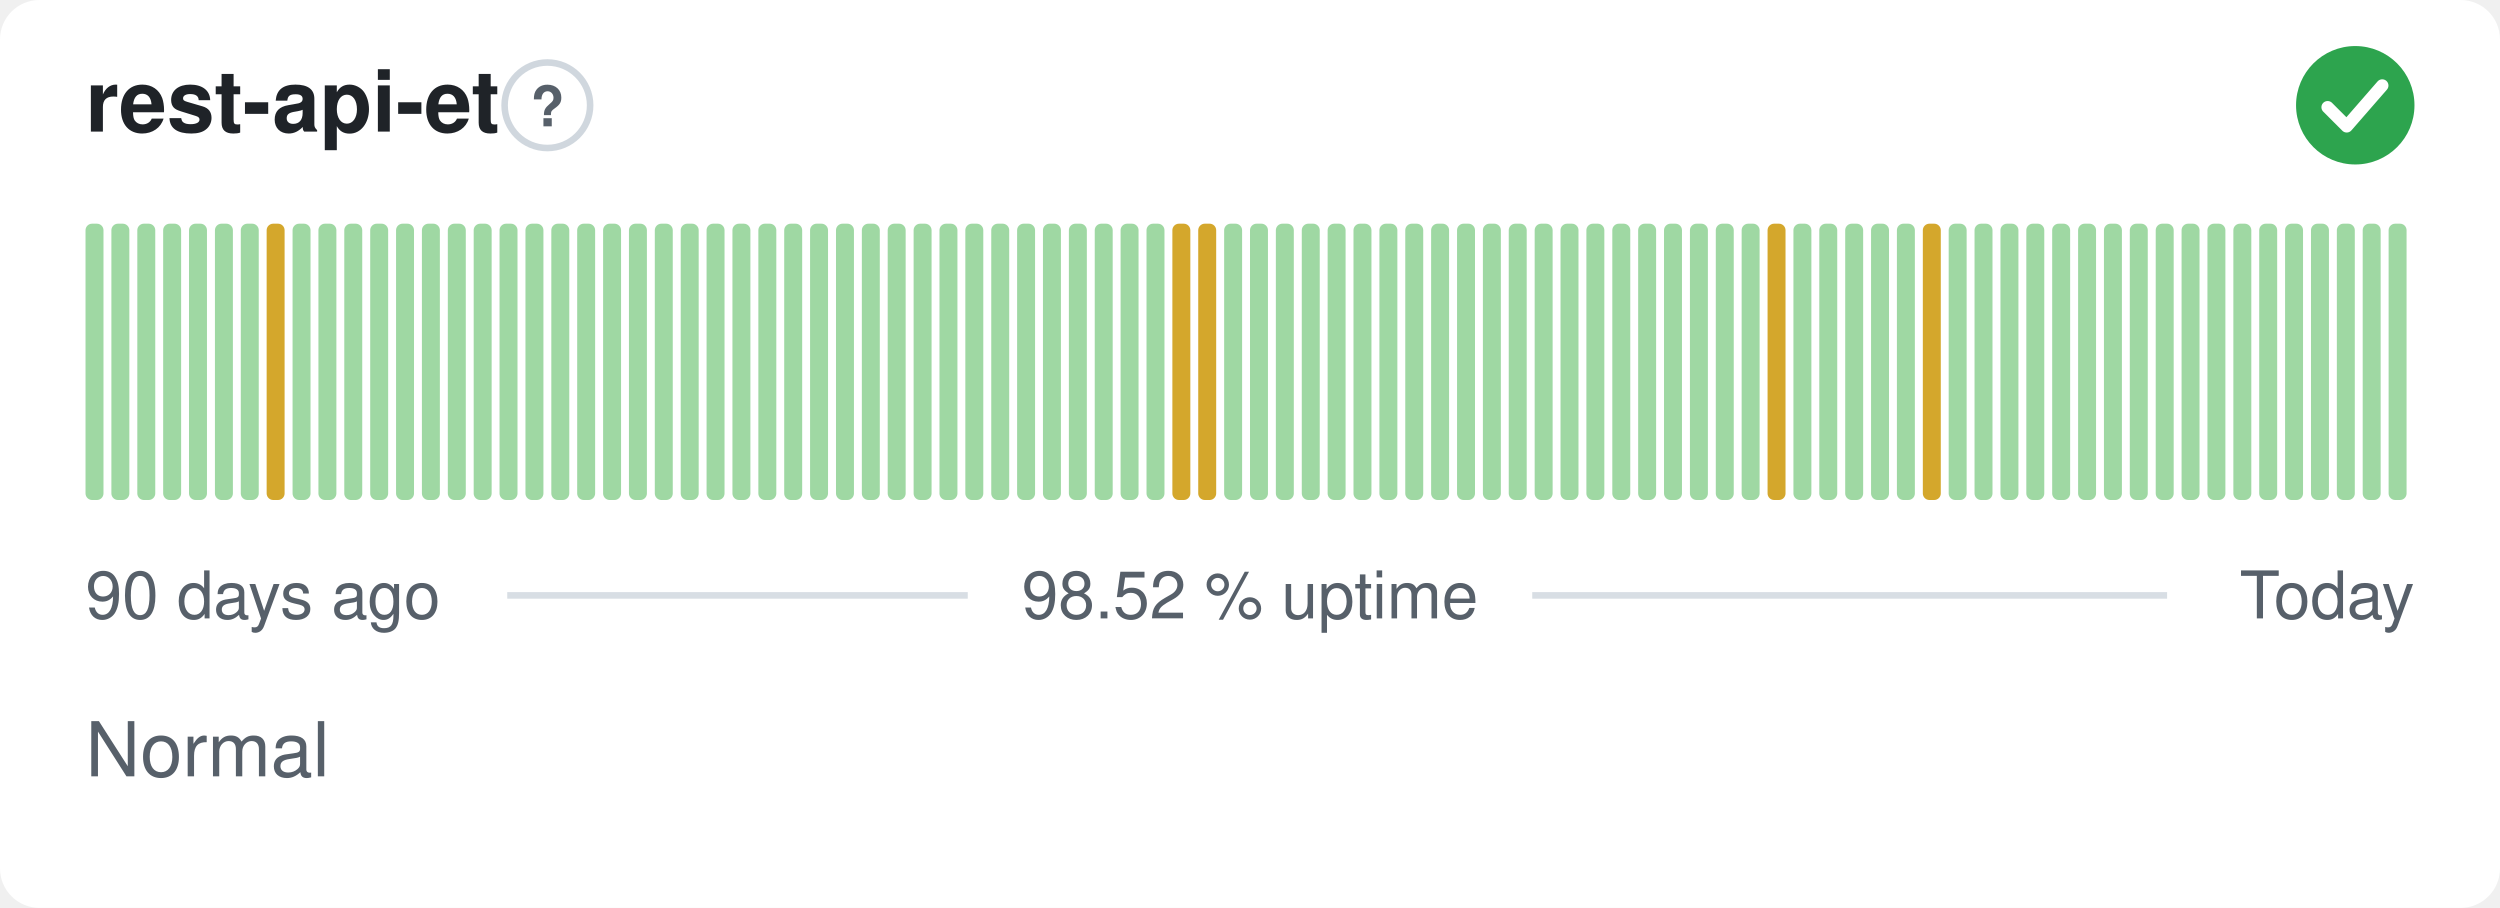
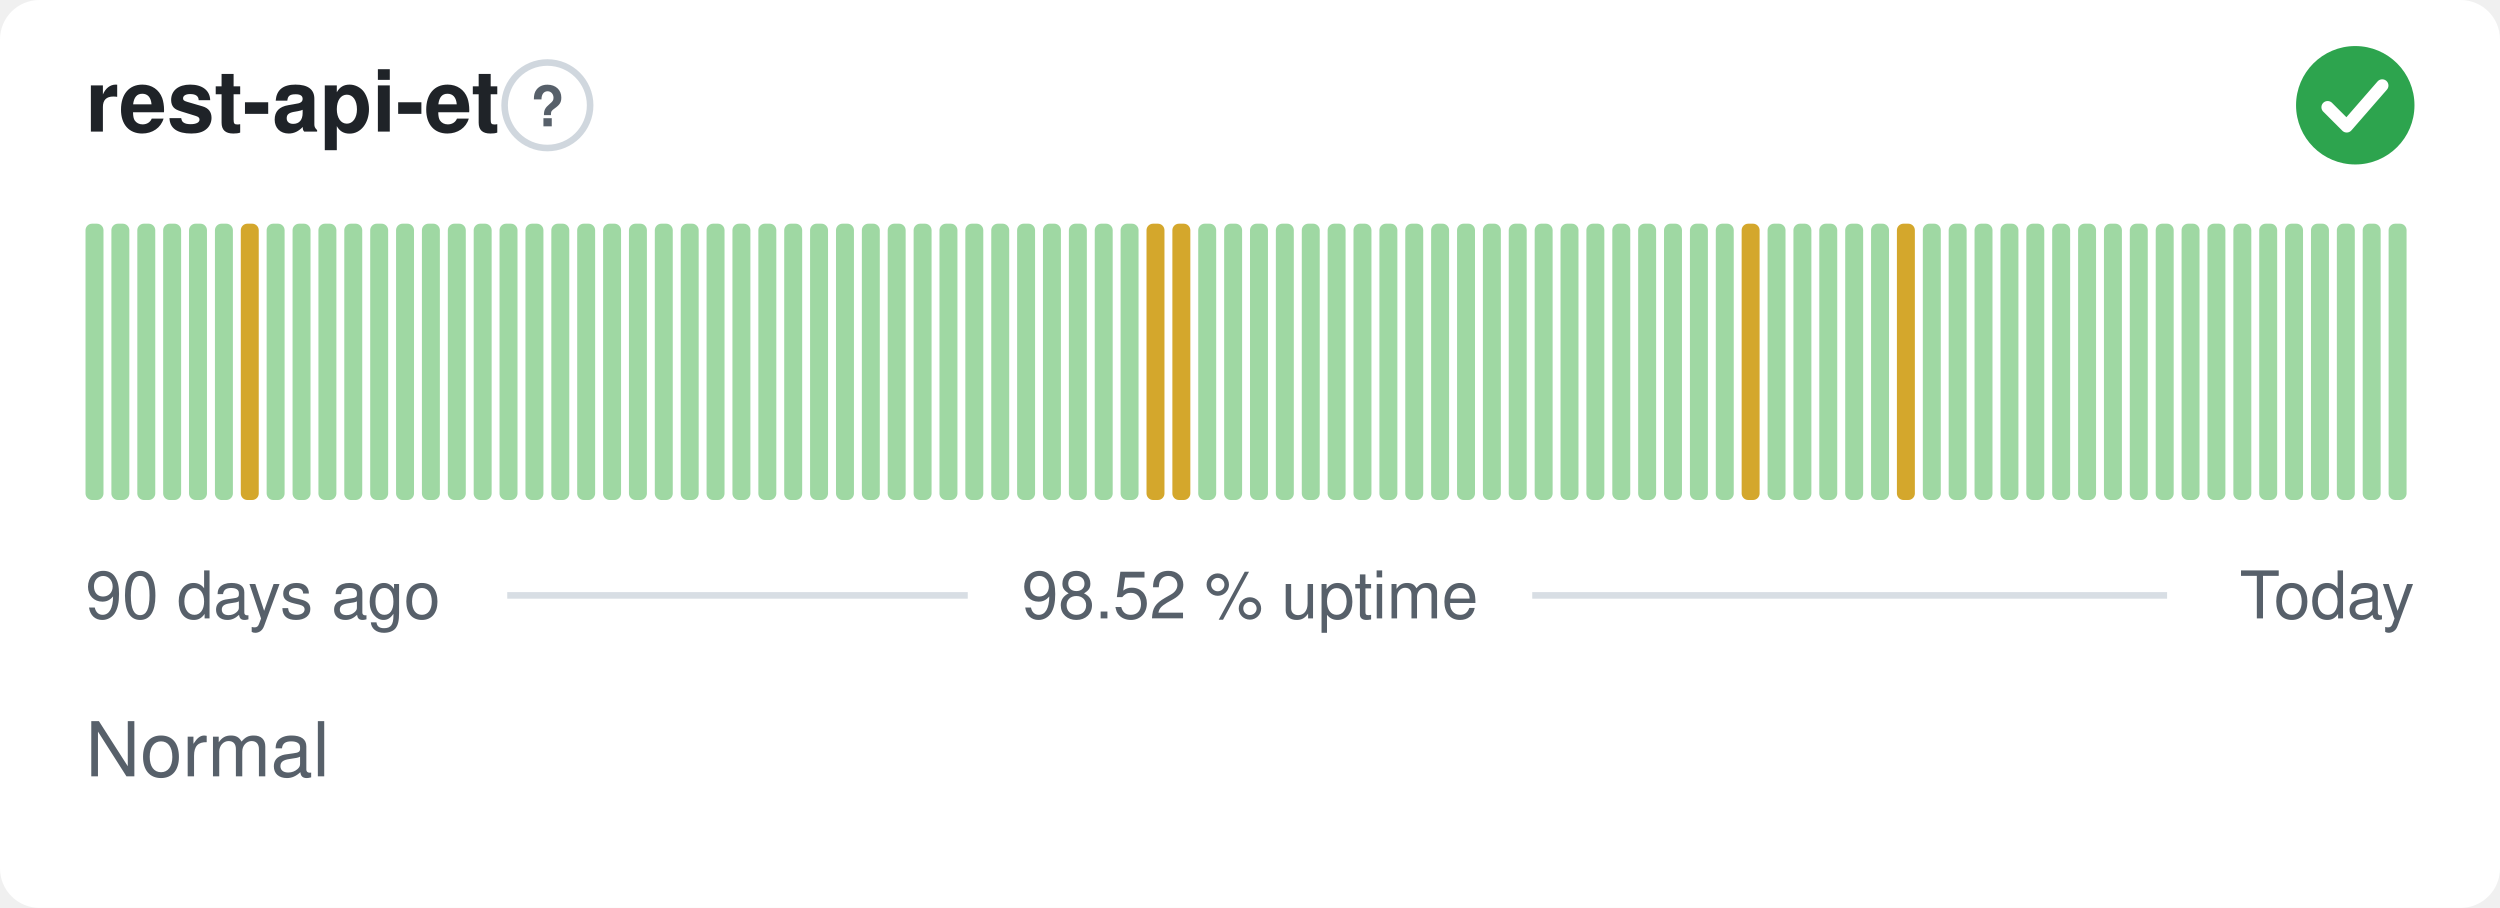
<svg xmlns="http://www.w3.org/2000/svg" width="380" height="138" viewBox="0 0 380 138" role="img" aria-label="rest-api-et: Normal, 98.52 % uptime over the last 90 days" font-family="-apple-system,BlinkMacSystemFont,'Segoe UI',Helvetica,Arial,sans-serif">
  <style>
    @media (prefers-color-scheme: dark) {
      .bg { fill: #0d1117 }
      .title { fill: #e6edf3 }
      .muted { fill: #8b949e }
      .hint { stroke: #30363d }
      .rule { stroke: #30363d }
      .nodata { fill: #21262d }
    }
  </style>
  <rect class="bg" width="380" height="138" rx="6" fill="#ffffff" />
  <text class="title" x="13" y="20" font-size="13" font-weight="600" fill="#1f2328">rest-api-et</text>
  <circle class="hint" cx="83.2" cy="16" r="6.5" fill="none" stroke="#d0d7de" stroke-width="1" />
  <text class="muted" x="83.2" y="19.2" text-anchor="middle" font-size="8.5" font-weight="700" fill="#57606a">?</text>
  <circle cx="358" cy="16" r="9" fill="#2da44e" />
  <path d="M353.80 16.30l2.90 2.90 5.40 -6.20" fill="none" stroke="#fff" stroke-width="1.89" stroke-linecap="round" stroke-linejoin="round" />
  <rect x="13.00" y="34.00" width="2.73" height="42.00" rx="1" fill="#9fd8a3" />
  <rect x="16.93" y="34.00" width="2.73" height="42.00" rx="1" fill="#9fd8a3" />
  <rect x="20.87" y="34.00" width="2.73" height="42.00" rx="1" fill="#9fd8a3" />
  <rect x="24.80" y="34.00" width="2.73" height="42.00" rx="1" fill="#9fd8a3" />
  <rect x="28.73" y="34.00" width="2.73" height="42.00" rx="1" fill="#9fd8a3" />
  <rect x="32.67" y="34.00" width="2.73" height="42.00" rx="1" fill="#9fd8a3" />
-   <rect x="36.60" y="34.00" width="2.73" height="42.00" rx="1" fill="#9fd8a3" />
-   <rect x="40.53" y="34.00" width="2.73" height="42.00" rx="1" fill="#d4a72c" />
+   <rect x="36.60" y="34.00" width="2.73" height="42.00" rx="1" fill="#d4a72c" />
+   <rect x="40.53" y="34.00" width="2.73" height="42.00" rx="1" fill="#9fd8a3" />
  <rect x="44.47" y="34.00" width="2.73" height="42.00" rx="1" fill="#9fd8a3" />
  <rect x="48.40" y="34.00" width="2.73" height="42.00" rx="1" fill="#9fd8a3" />
  <rect x="52.33" y="34.00" width="2.73" height="42.00" rx="1" fill="#9fd8a3" />
  <rect x="56.27" y="34.00" width="2.73" height="42.00" rx="1" fill="#9fd8a3" />
  <rect x="60.20" y="34.00" width="2.73" height="42.00" rx="1" fill="#9fd8a3" />
  <rect x="64.13" y="34.00" width="2.73" height="42.00" rx="1" fill="#9fd8a3" />
  <rect x="68.07" y="34.00" width="2.73" height="42.00" rx="1" fill="#9fd8a3" />
  <rect x="72.00" y="34.00" width="2.73" height="42.00" rx="1" fill="#9fd8a3" />
  <rect x="75.93" y="34.00" width="2.73" height="42.00" rx="1" fill="#9fd8a3" />
  <rect x="79.87" y="34.00" width="2.73" height="42.00" rx="1" fill="#9fd8a3" />
  <rect x="83.80" y="34.00" width="2.73" height="42.00" rx="1" fill="#9fd8a3" />
  <rect x="87.73" y="34.00" width="2.73" height="42.00" rx="1" fill="#9fd8a3" />
  <rect x="91.67" y="34.00" width="2.73" height="42.00" rx="1" fill="#9fd8a3" />
  <rect x="95.60" y="34.00" width="2.73" height="42.00" rx="1" fill="#9fd8a3" />
  <rect x="99.53" y="34.00" width="2.73" height="42.00" rx="1" fill="#9fd8a3" />
  <rect x="103.47" y="34.00" width="2.73" height="42.00" rx="1" fill="#9fd8a3" />
  <rect x="107.40" y="34.00" width="2.73" height="42.00" rx="1" fill="#9fd8a3" />
  <rect x="111.33" y="34.00" width="2.73" height="42.00" rx="1" fill="#9fd8a3" />
  <rect x="115.27" y="34.00" width="2.73" height="42.00" rx="1" fill="#9fd8a3" />
  <rect x="119.20" y="34.00" width="2.73" height="42.00" rx="1" fill="#9fd8a3" />
  <rect x="123.13" y="34.00" width="2.73" height="42.00" rx="1" fill="#9fd8a3" />
  <rect x="127.07" y="34.00" width="2.73" height="42.00" rx="1" fill="#9fd8a3" />
  <rect x="131.00" y="34.00" width="2.73" height="42.00" rx="1" fill="#9fd8a3" />
  <rect x="134.93" y="34.00" width="2.73" height="42.00" rx="1" fill="#9fd8a3" />
  <rect x="138.87" y="34.00" width="2.73" height="42.00" rx="1" fill="#9fd8a3" />
  <rect x="142.80" y="34.00" width="2.73" height="42.00" rx="1" fill="#9fd8a3" />
  <rect x="146.73" y="34.00" width="2.73" height="42.00" rx="1" fill="#9fd8a3" />
  <rect x="150.67" y="34.00" width="2.73" height="42.00" rx="1" fill="#9fd8a3" />
  <rect x="154.60" y="34.00" width="2.73" height="42.00" rx="1" fill="#9fd8a3" />
  <rect x="158.53" y="34.00" width="2.73" height="42.00" rx="1" fill="#9fd8a3" />
  <rect x="162.47" y="34.00" width="2.73" height="42.00" rx="1" fill="#9fd8a3" />
  <rect x="166.40" y="34.00" width="2.73" height="42.00" rx="1" fill="#9fd8a3" />
  <rect x="170.33" y="34.00" width="2.73" height="42.00" rx="1" fill="#9fd8a3" />
-   <rect x="174.27" y="34.00" width="2.73" height="42.00" rx="1" fill="#9fd8a3" />
+   <rect x="174.27" y="34.00" width="2.73" height="42.00" rx="1" fill="#d4a72c" />
  <rect x="178.20" y="34.00" width="2.73" height="42.00" rx="1" fill="#d4a72c" />
-   <rect x="182.13" y="34.00" width="2.73" height="42.00" rx="1" fill="#d4a72c" />
+   <rect x="182.13" y="34.00" width="2.73" height="42.00" rx="1" fill="#9fd8a3" />
  <rect x="186.07" y="34.00" width="2.73" height="42.00" rx="1" fill="#9fd8a3" />
  <rect x="190.00" y="34.00" width="2.73" height="42.00" rx="1" fill="#9fd8a3" />
  <rect x="193.93" y="34.00" width="2.73" height="42.00" rx="1" fill="#9fd8a3" />
  <rect x="197.87" y="34.00" width="2.73" height="42.00" rx="1" fill="#9fd8a3" />
  <rect x="201.80" y="34.00" width="2.73" height="42.00" rx="1" fill="#9fd8a3" />
  <rect x="205.73" y="34.00" width="2.73" height="42.00" rx="1" fill="#9fd8a3" />
  <rect x="209.67" y="34.00" width="2.73" height="42.00" rx="1" fill="#9fd8a3" />
  <rect x="213.60" y="34.00" width="2.73" height="42.00" rx="1" fill="#9fd8a3" />
  <rect x="217.53" y="34.00" width="2.73" height="42.00" rx="1" fill="#9fd8a3" />
  <rect x="221.47" y="34.00" width="2.73" height="42.00" rx="1" fill="#9fd8a3" />
  <rect x="225.40" y="34.00" width="2.73" height="42.00" rx="1" fill="#9fd8a3" />
  <rect x="229.33" y="34.00" width="2.73" height="42.00" rx="1" fill="#9fd8a3" />
  <rect x="233.27" y="34.00" width="2.73" height="42.00" rx="1" fill="#9fd8a3" />
  <rect x="237.20" y="34.00" width="2.73" height="42.00" rx="1" fill="#9fd8a3" />
  <rect x="241.13" y="34.00" width="2.73" height="42.00" rx="1" fill="#9fd8a3" />
  <rect x="245.07" y="34.00" width="2.73" height="42.00" rx="1" fill="#9fd8a3" />
  <rect x="249.00" y="34.00" width="2.73" height="42.00" rx="1" fill="#9fd8a3" />
  <rect x="252.93" y="34.00" width="2.73" height="42.00" rx="1" fill="#9fd8a3" />
  <rect x="256.87" y="34.00" width="2.73" height="42.00" rx="1" fill="#9fd8a3" />
  <rect x="260.80" y="34.00" width="2.73" height="42.00" rx="1" fill="#9fd8a3" />
-   <rect x="264.73" y="34.00" width="2.73" height="42.00" rx="1" fill="#9fd8a3" />
-   <rect x="268.67" y="34.00" width="2.73" height="42.00" rx="1" fill="#d4a72c" />
+   <rect x="264.73" y="34.00" width="2.73" height="42.00" rx="1" fill="#d4a72c" />
+   <rect x="268.67" y="34.00" width="2.73" height="42.00" rx="1" fill="#9fd8a3" />
  <rect x="272.60" y="34.00" width="2.73" height="42.00" rx="1" fill="#9fd8a3" />
  <rect x="276.53" y="34.00" width="2.73" height="42.00" rx="1" fill="#9fd8a3" />
  <rect x="280.47" y="34.00" width="2.73" height="42.00" rx="1" fill="#9fd8a3" />
  <rect x="284.40" y="34.00" width="2.73" height="42.00" rx="1" fill="#9fd8a3" />
-   <rect x="288.33" y="34.00" width="2.73" height="42.00" rx="1" fill="#9fd8a3" />
-   <rect x="292.27" y="34.00" width="2.73" height="42.00" rx="1" fill="#d4a72c" />
+   <rect x="288.33" y="34.00" width="2.73" height="42.00" rx="1" fill="#d4a72c" />
+   <rect x="292.27" y="34.00" width="2.73" height="42.00" rx="1" fill="#9fd8a3" />
  <rect x="296.20" y="34.00" width="2.73" height="42.00" rx="1" fill="#9fd8a3" />
  <rect x="300.13" y="34.00" width="2.73" height="42.00" rx="1" fill="#9fd8a3" />
  <rect x="304.07" y="34.00" width="2.73" height="42.00" rx="1" fill="#9fd8a3" />
  <rect x="308.00" y="34.00" width="2.73" height="42.00" rx="1" fill="#9fd8a3" />
  <rect x="311.93" y="34.00" width="2.73" height="42.00" rx="1" fill="#9fd8a3" />
  <rect x="315.87" y="34.00" width="2.73" height="42.00" rx="1" fill="#9fd8a3" />
  <rect x="319.80" y="34.00" width="2.73" height="42.00" rx="1" fill="#9fd8a3" />
  <rect x="323.73" y="34.00" width="2.73" height="42.00" rx="1" fill="#9fd8a3" />
  <rect x="327.67" y="34.00" width="2.73" height="42.00" rx="1" fill="#9fd8a3" />
  <rect x="331.60" y="34.00" width="2.73" height="42.00" rx="1" fill="#9fd8a3" />
  <rect x="335.53" y="34.00" width="2.73" height="42.00" rx="1" fill="#9fd8a3" />
  <rect x="339.47" y="34.00" width="2.73" height="42.00" rx="1" fill="#9fd8a3" />
  <rect x="343.40" y="34.00" width="2.73" height="42.00" rx="1" fill="#9fd8a3" />
  <rect x="347.33" y="34.00" width="2.73" height="42.00" rx="1" fill="#9fd8a3" />
  <rect x="351.27" y="34.00" width="2.73" height="42.00" rx="1" fill="#9fd8a3" />
  <rect x="355.20" y="34.00" width="2.73" height="42.00" rx="1" fill="#9fd8a3" />
  <rect x="359.13" y="34.00" width="2.73" height="42.00" rx="1" fill="#9fd8a3" />
  <rect x="363.07" y="34.00" width="2.73" height="42.00" rx="1" fill="#9fd8a3" />
  <text class="muted" x="13" y="94" font-size="10" fill="#57606a">90 days ago</text>
  <text class="muted" x="190" y="94" text-anchor="middle" font-size="10" fill="#57606a">98.52 % uptime</text>
  <text class="muted" x="367" y="94" text-anchor="end" font-size="10" fill="#57606a">Today</text>
  <line class="rule" x1="77.1" y1="90.5" x2="147.1" y2="90.5" stroke="#d8dee4" stroke-width="1" />
  <line class="rule" x1="232.9" y1="90.5" x2="329.4" y2="90.5" stroke="#d8dee4" stroke-width="1" />
  <text class="muted" x="13" y="118" font-size="11.5" fill="#57606a">Normal</text>
</svg>
